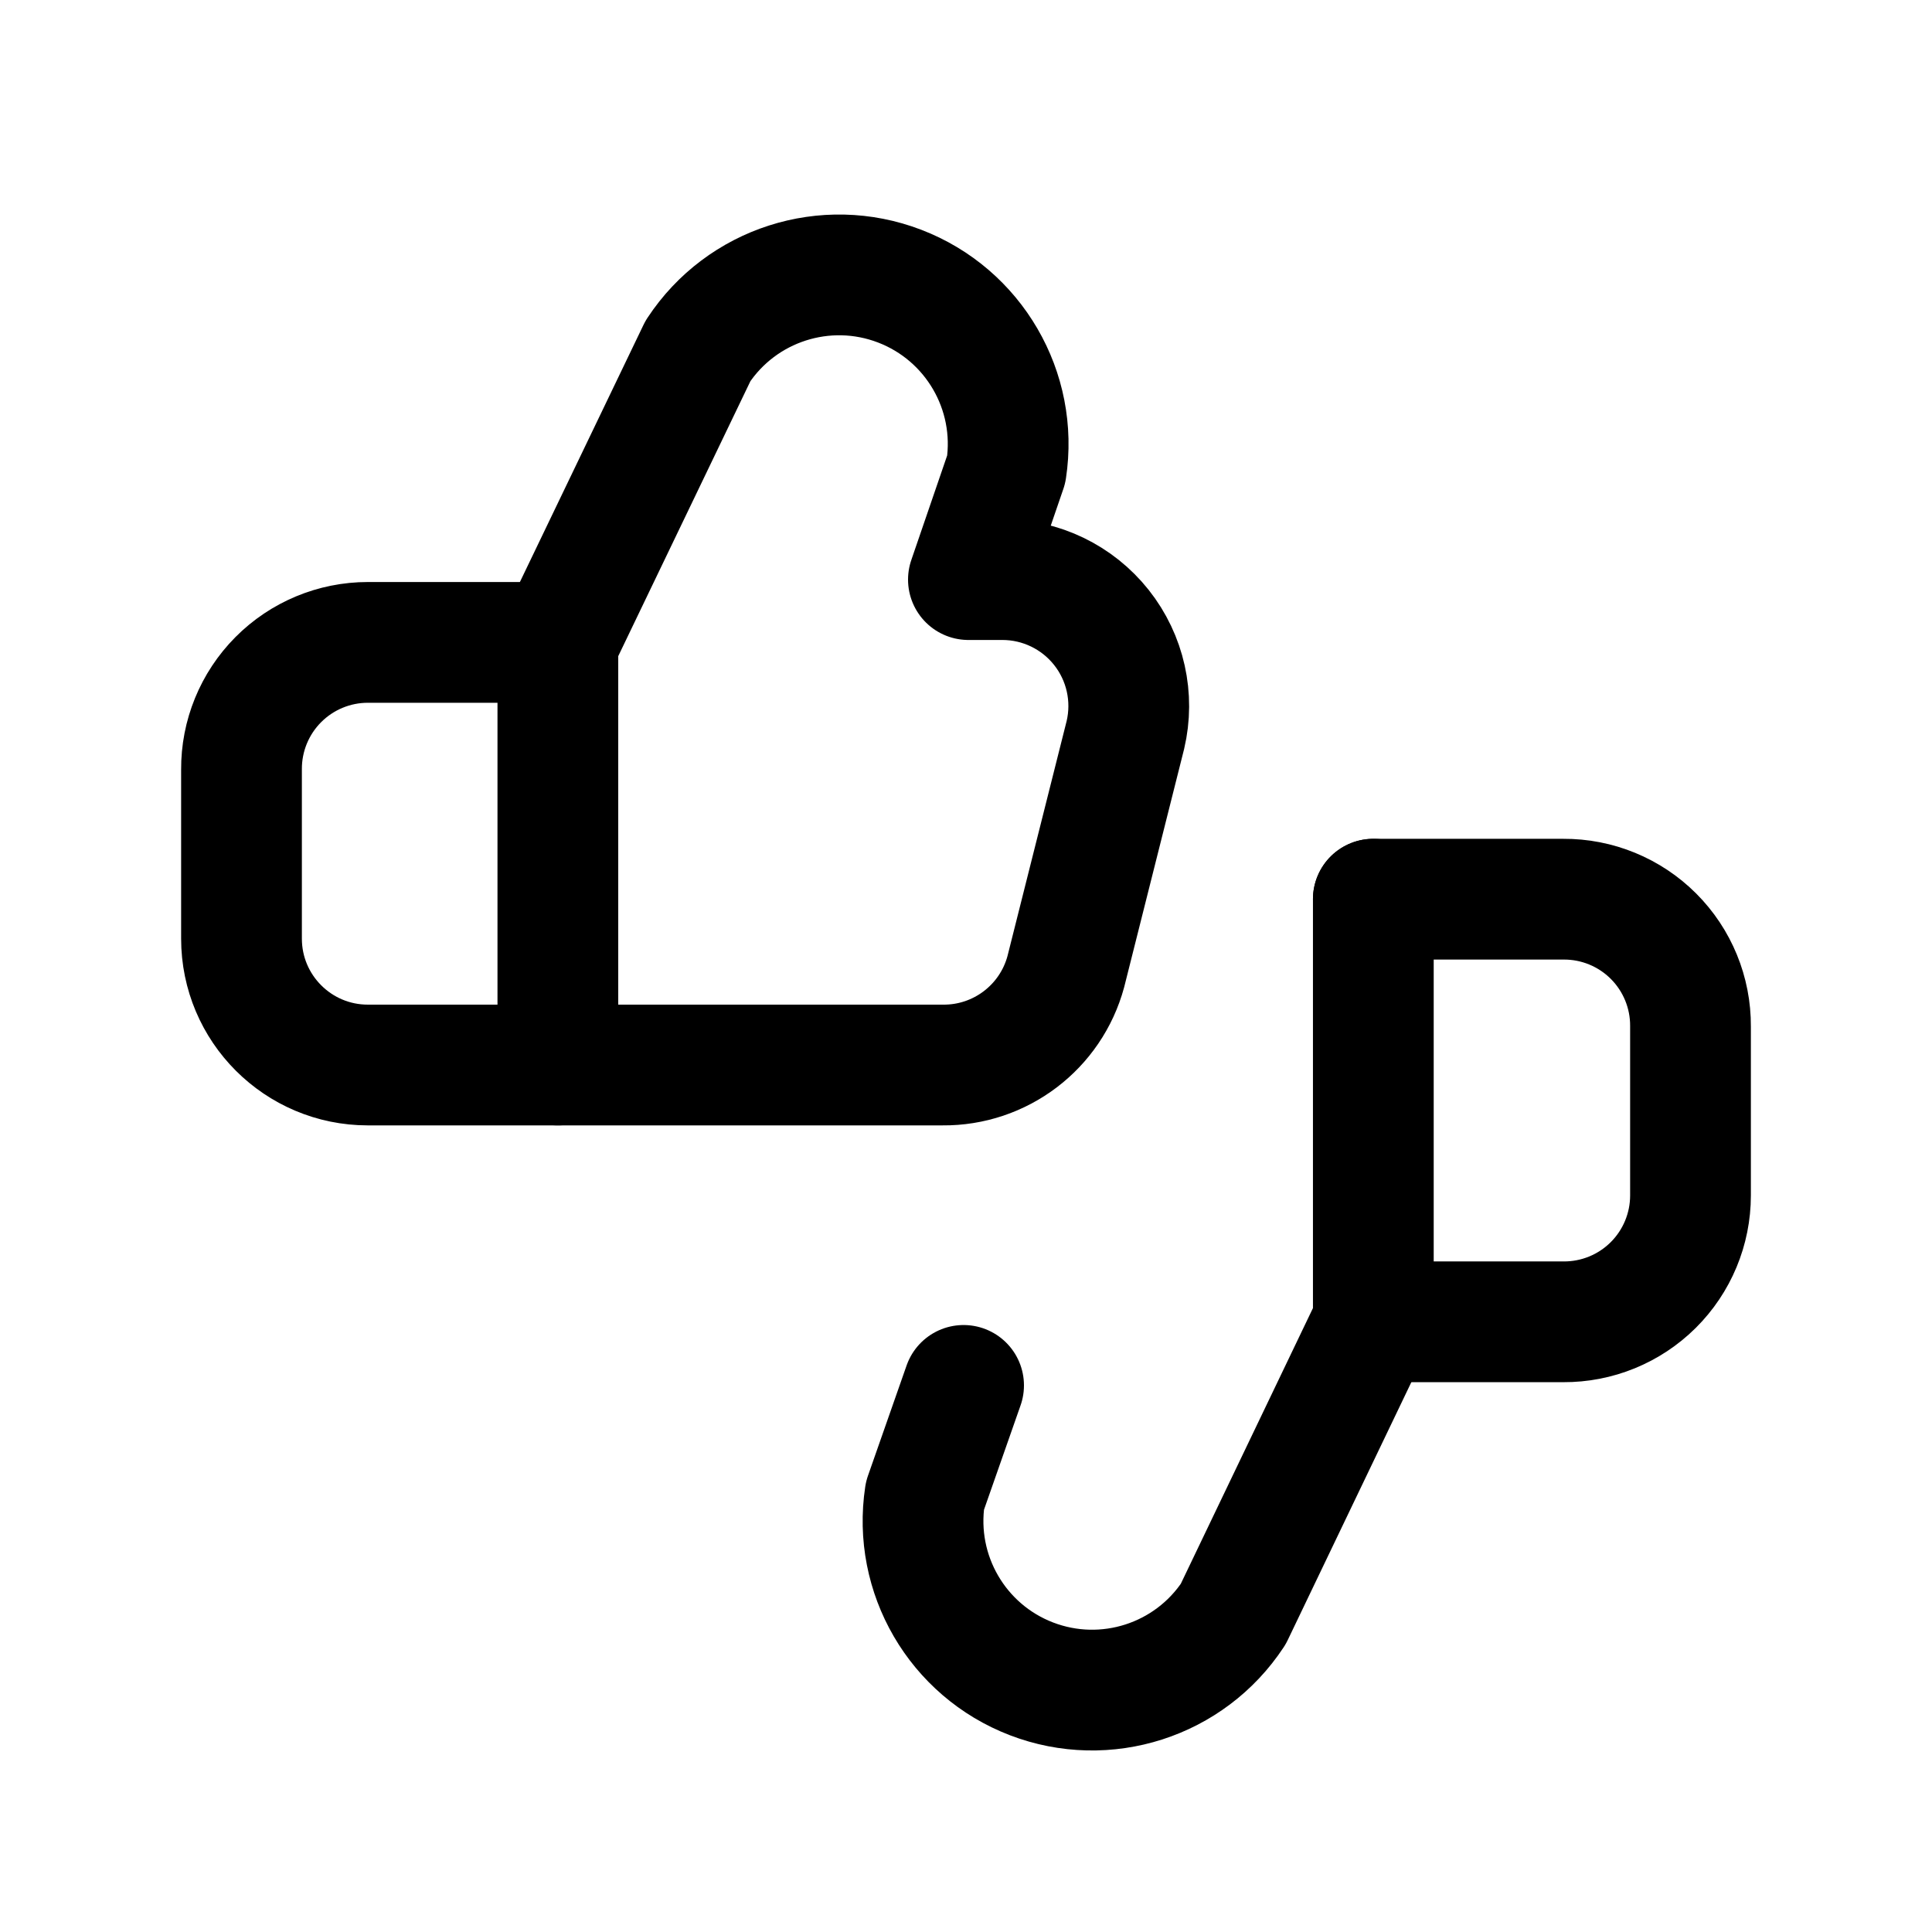
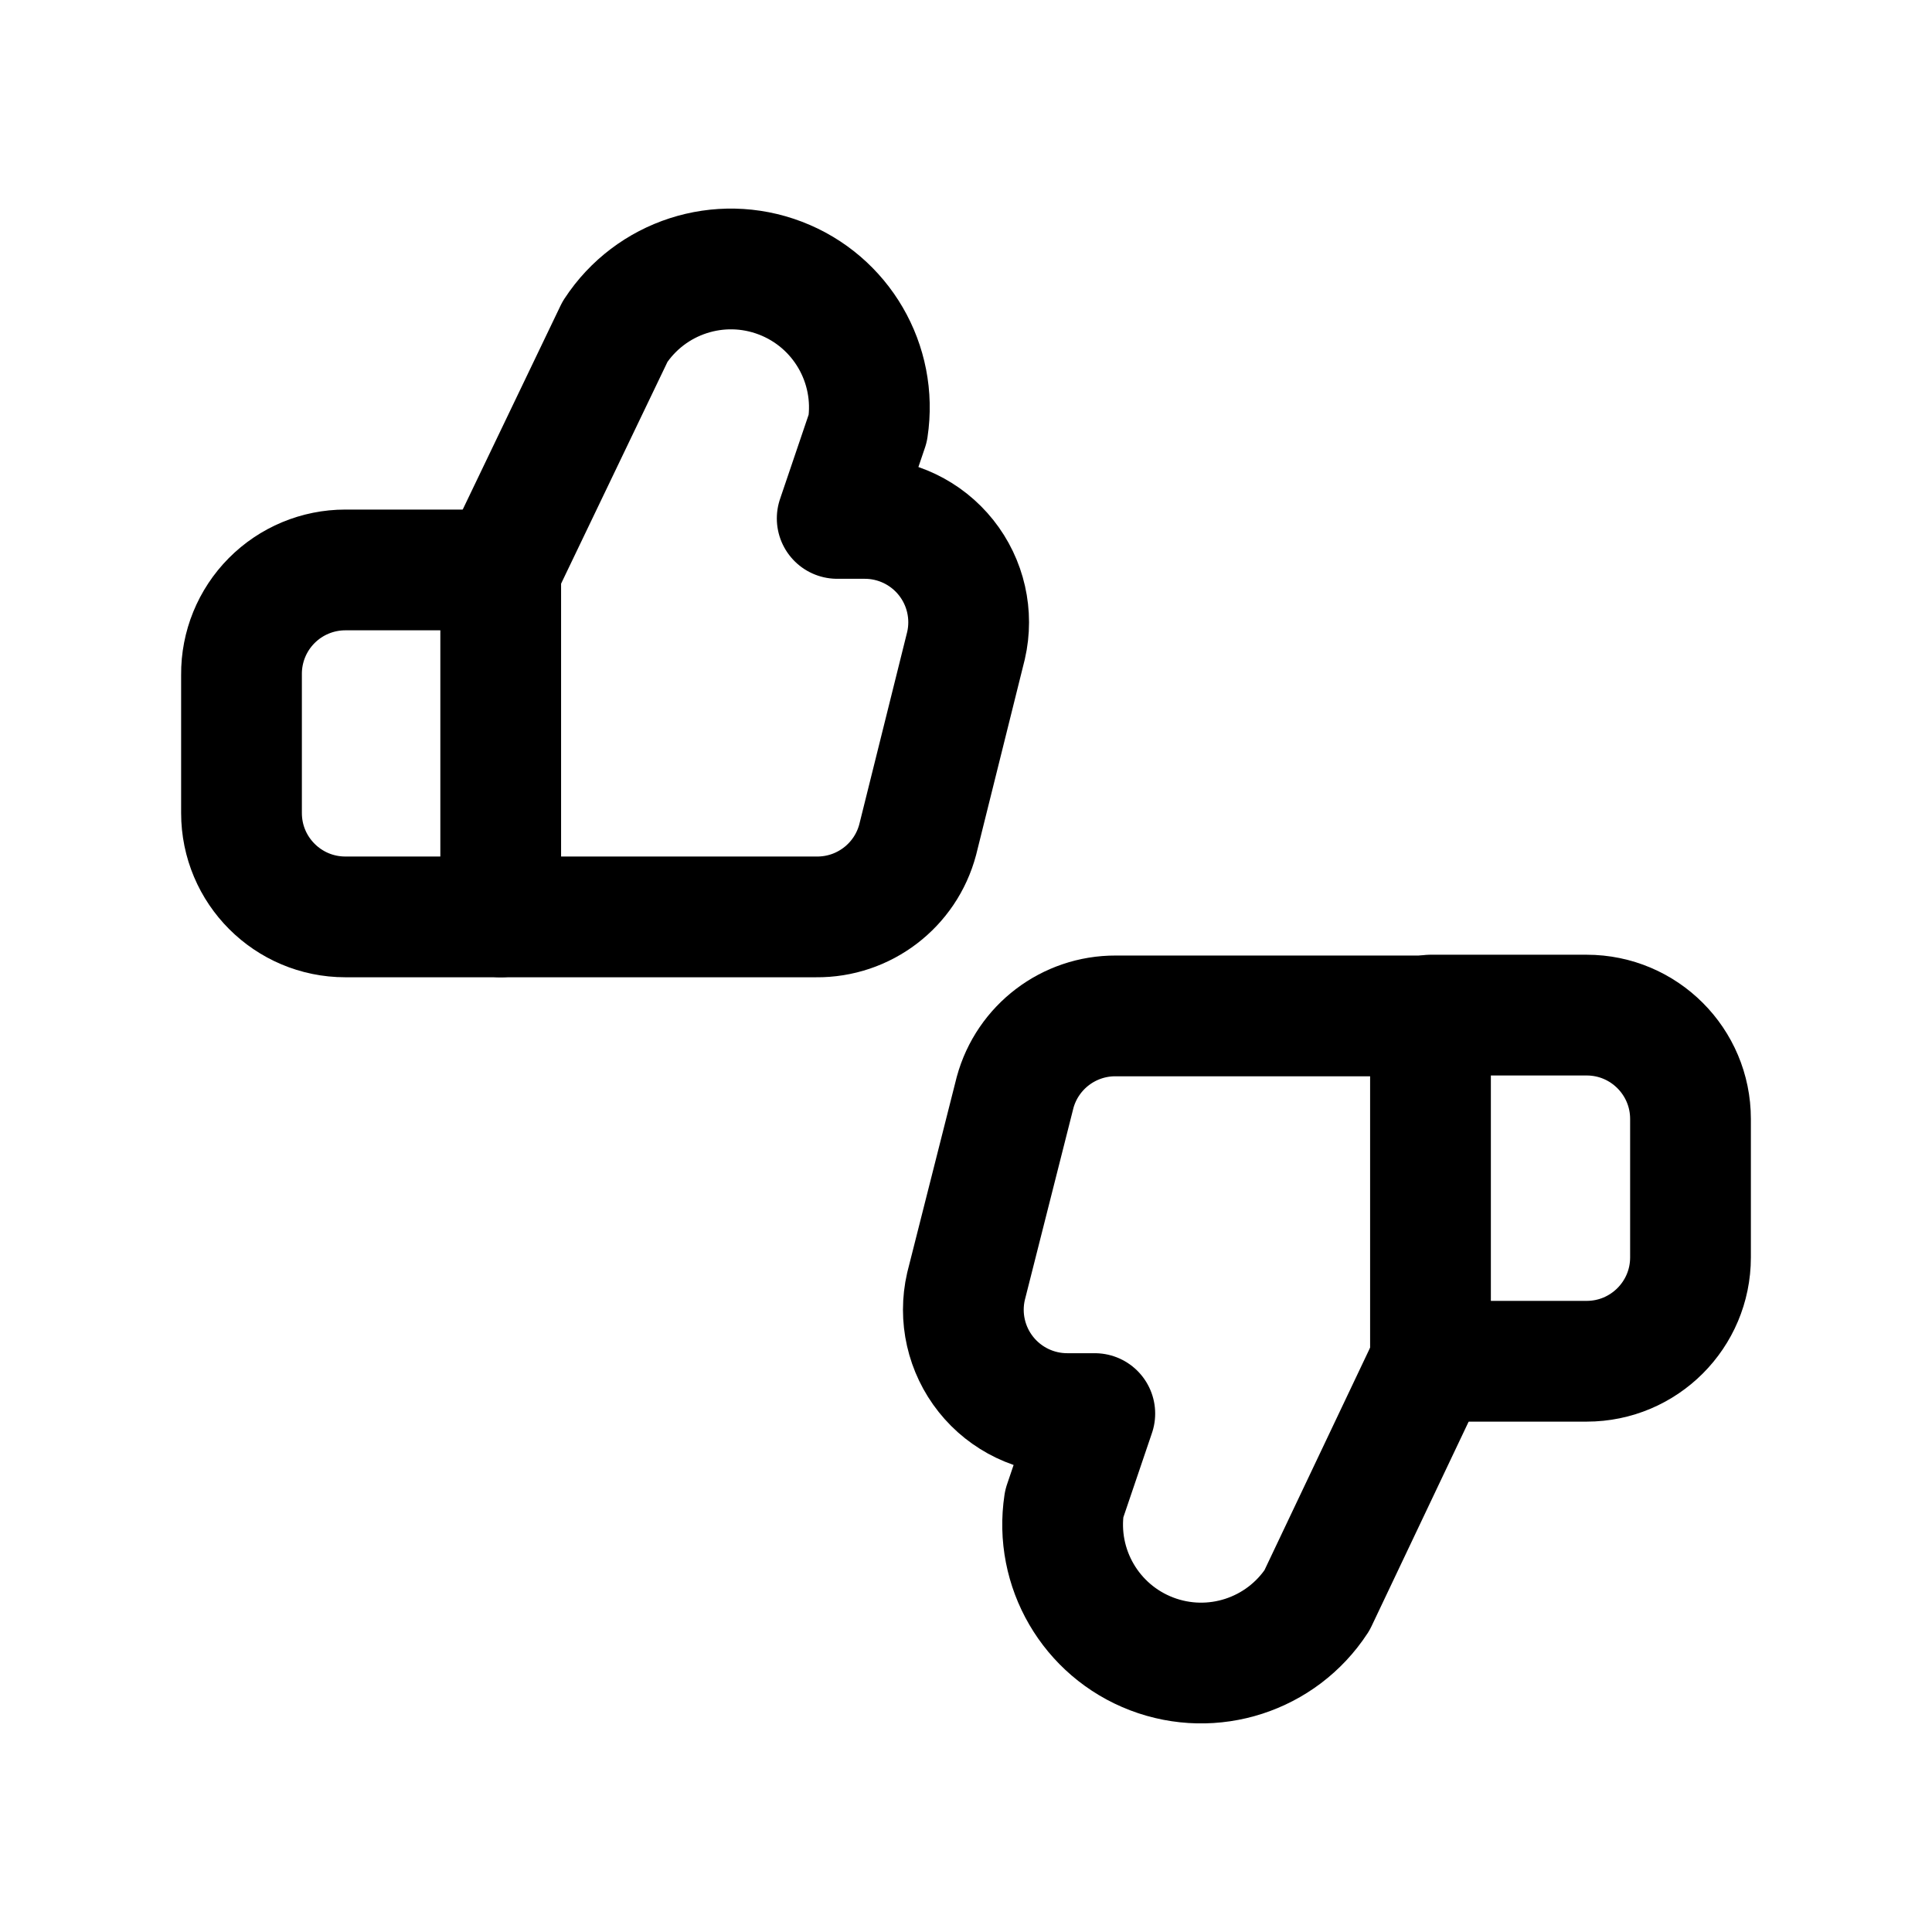
<svg xmlns="http://www.w3.org/2000/svg" viewBox="0 0 24 24" fill="none" stroke="currentColor" stroke-width="1.5" stroke-linecap="round" stroke-linejoin="round">
-   <path d="M6.93 7.98 8.67 4.36A2.1 2.1 0 0 1 12.5 5.83L12.03 7.2h.42a1.57 1.57 0 0 1 1.53 1.93l-.74 2.94a1.57 1.57 0 0 1-1.53 1.16H6.93" />
-   <path d="M6.93 7.98H4.57A1.57 1.57 0 0 0 3 9.56v2.1a1.57 1.57 0 0 0 1.57 1.57H6.93Z" />
-   <path d="M17.06 11.17v5.25l-1.74 3.63a2.1 2.1 0 0 1-3.83-1.47l.48-1.37" />
-   <path d="M17.06 16.42h2.36A1.57 1.57 0 0 0 21 14.85v-2.1a1.57 1.57 0 0 0-1.58-1.58H17.06" />
+   <path d="M6.22 7.08 7.64 4.12a1.72 1.72 0 0 1 3.14 1.2L10.4 6.44h.34A1.29 1.29 0 0 1 12 8.02l-.6 2.41a1.29 1.29 0 0 1-1.26.96H6.22" />
+   <path d="M6.22 7.08H4.29A1.29 1.29 0 0 0 3 8.38V10.1a1.29 1.29 0 0 0 1.29 1.29H6.22Z" />
+   <path d="M17.77 16.91l-1.41 2.97a1.72 1.72 0 0 1-3.14-1.2l.38-1.12h-.34A1.29 1.29 0 0 1 12 15.98l.61-2.41a1.29 1.29 0 0 1 1.25-.95h3.91" />
+   <path d="M17.77 16.91h1.94A1.29 1.29 0 0 0 21 15.62V13.9a1.29 1.29 0 0 0-1.29-1.29H17.77Z" />
</svg>
